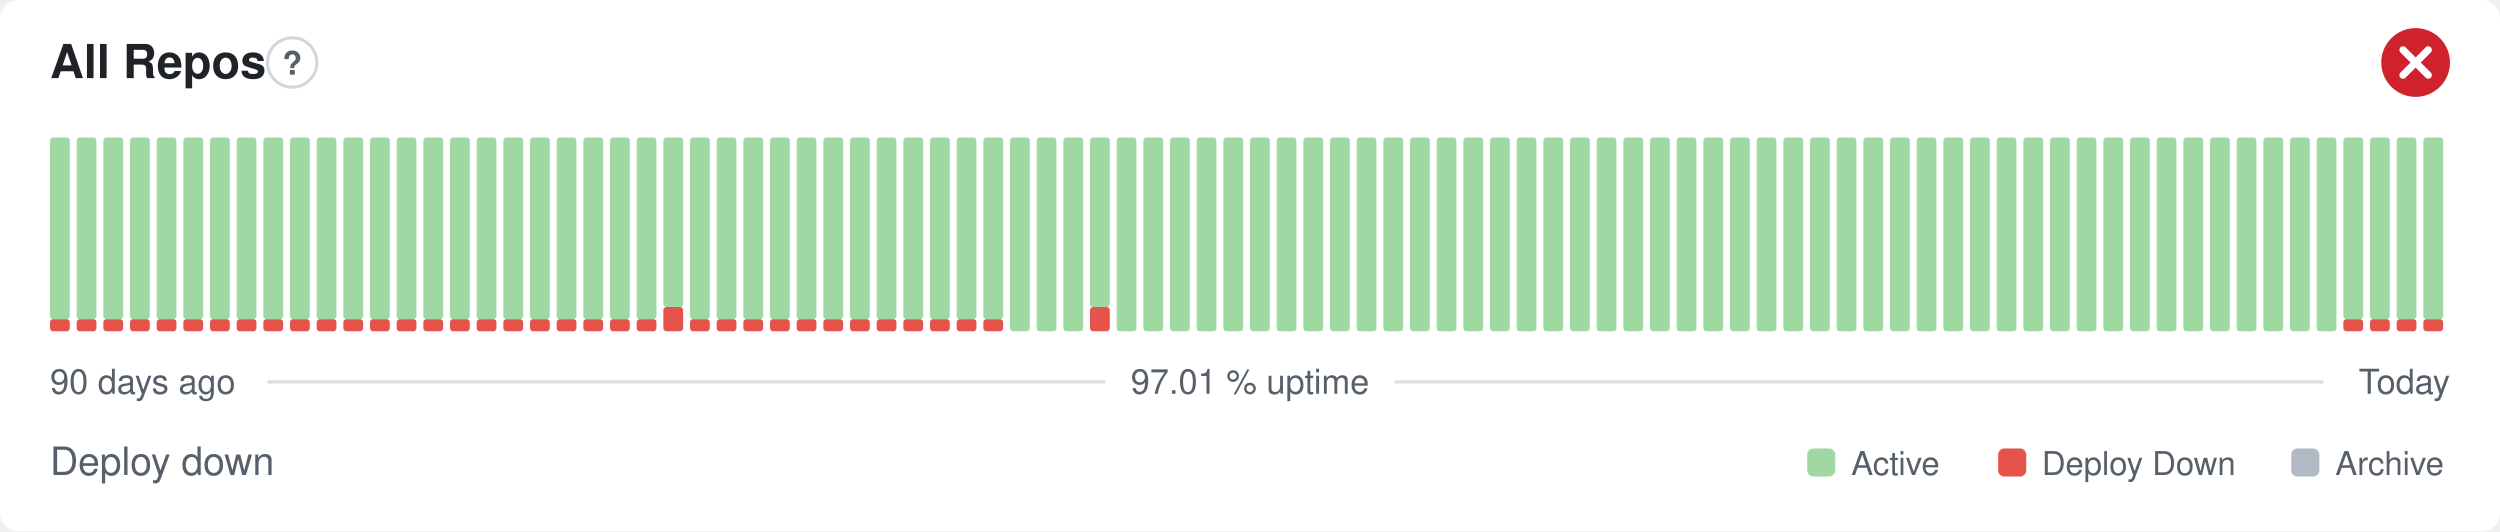
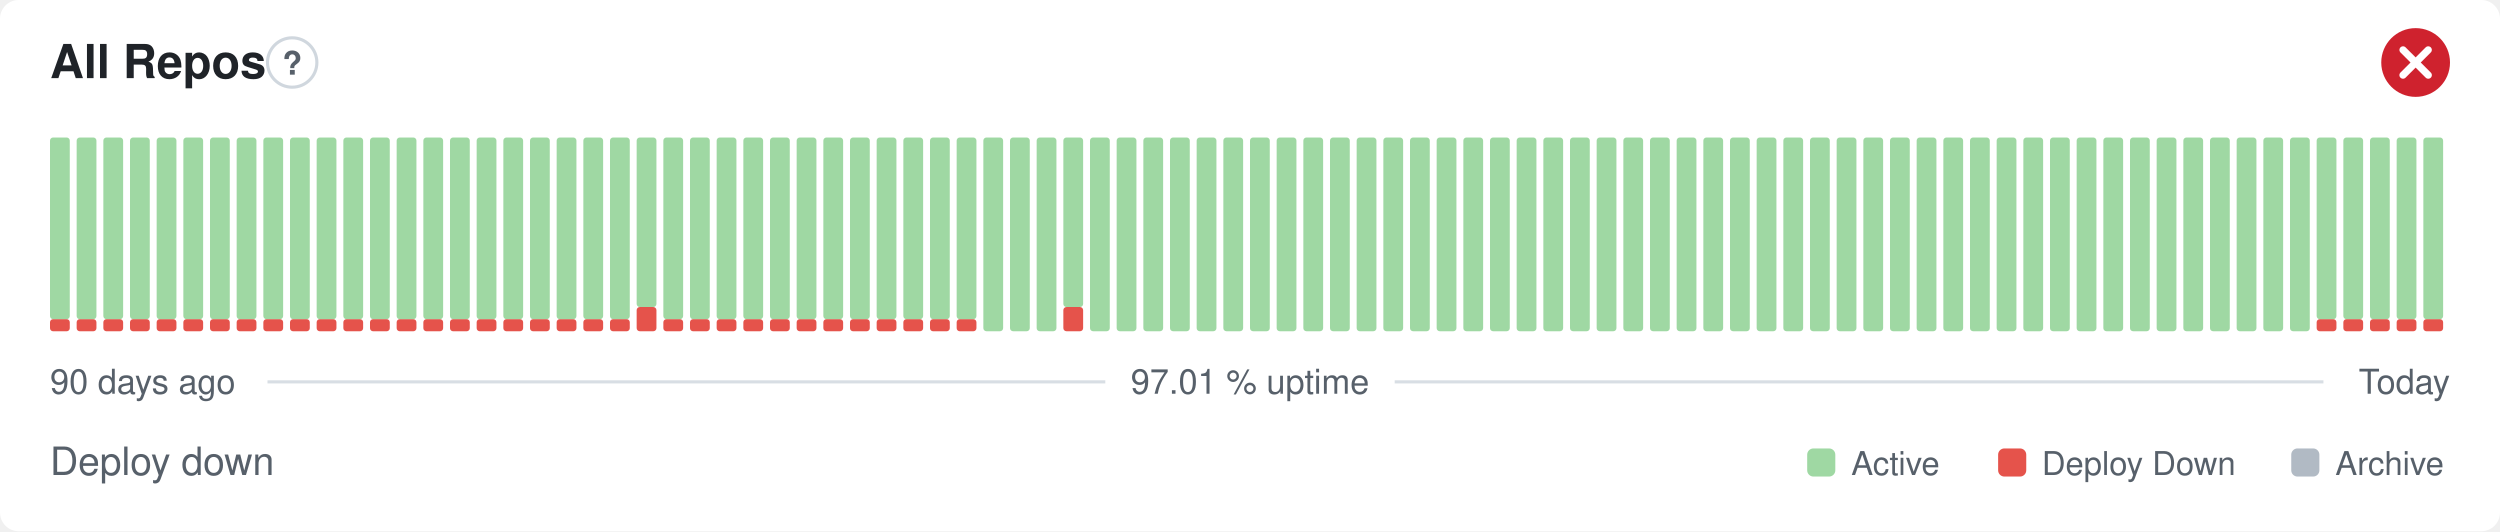
<svg xmlns="http://www.w3.org/2000/svg" width="800" height="170" viewBox="0 0 800 170" role="img" aria-label="All Repos: Deploy down, 97.01 % uptime over the last 90 days" font-family="-apple-system,BlinkMacSystemFont,'Segoe UI',Helvetica,Arial,sans-serif">
  <style>
    @media (prefers-color-scheme: dark) {
      .bg { fill: #0d1117 }
      .title { fill: #e6edf3 }
      .muted { fill: #8b949e }
      .hint { stroke: #30363d }
      .rule { stroke: #30363d }
      .nodata { fill: #21262d }
    }
  </style>
  <rect class="bg" width="800" height="170" rx="6" fill="#ffffff" />
  <text class="title" x="16" y="25" font-size="15" font-weight="600" fill="#1f2328">All Repos</text>
  <circle class="hint" cx="93.5" cy="20" r="7.9" fill="none" stroke="#d0d7de" stroke-width="1" />
  <text class="muted" x="93.5" y="23.9" text-anchor="middle" font-size="10.4" font-weight="700" fill="#57606a">?</text>
  <circle cx="773" cy="20" r="11" fill="#cf222e" />
  <path d="M768.97 15.97l8.07 8.07M777.03 15.97l-8.07 8.07" fill="none" stroke="#fff" stroke-width="2.31" stroke-linecap="round" stroke-linejoin="round" />
  <rect x="16.00" y="102.13" width="6.33" height="3.88" rx="1" fill="#e5534b" />
  <rect x="16.00" y="44.00" width="6.33" height="58.13" rx="1" fill="#9fd8a3" />
  <rect x="24.53" y="102.13" width="6.33" height="3.88" rx="1" fill="#e5534b" />
  <rect x="24.53" y="44.00" width="6.33" height="58.13" rx="1" fill="#9fd8a3" />
  <rect x="33.07" y="102.13" width="6.33" height="3.88" rx="1" fill="#e5534b" />
  <rect x="33.07" y="44.00" width="6.33" height="58.13" rx="1" fill="#9fd8a3" />
  <rect x="41.60" y="102.13" width="6.33" height="3.88" rx="1" fill="#e5534b" />
  <rect x="41.60" y="44.00" width="6.33" height="58.13" rx="1" fill="#9fd8a3" />
  <rect x="50.13" y="102.13" width="6.33" height="3.88" rx="1" fill="#e5534b" />
  <rect x="50.13" y="44.00" width="6.33" height="58.13" rx="1" fill="#9fd8a3" />
  <rect x="58.67" y="102.13" width="6.33" height="3.88" rx="1" fill="#e5534b" />
  <rect x="58.67" y="44.00" width="6.33" height="58.13" rx="1" fill="#9fd8a3" />
  <rect x="67.20" y="102.13" width="6.33" height="3.88" rx="1" fill="#e5534b" />
  <rect x="67.20" y="44.00" width="6.33" height="58.13" rx="1" fill="#9fd8a3" />
  <rect x="75.73" y="102.13" width="6.33" height="3.88" rx="1" fill="#e5534b" />
  <rect x="75.73" y="44.00" width="6.33" height="58.13" rx="1" fill="#9fd8a3" />
  <rect x="84.27" y="102.13" width="6.33" height="3.88" rx="1" fill="#e5534b" />
  <rect x="84.27" y="44.00" width="6.33" height="58.13" rx="1" fill="#9fd8a3" />
  <rect x="92.80" y="102.13" width="6.33" height="3.88" rx="1" fill="#e5534b" />
  <rect x="92.80" y="44.00" width="6.33" height="58.13" rx="1" fill="#9fd8a3" />
  <rect x="101.33" y="102.13" width="6.33" height="3.88" rx="1" fill="#e5534b" />
  <rect x="101.33" y="44.00" width="6.33" height="58.13" rx="1" fill="#9fd8a3" />
  <rect x="109.87" y="102.13" width="6.33" height="3.88" rx="1" fill="#e5534b" />
  <rect x="109.87" y="44.00" width="6.33" height="58.13" rx="1" fill="#9fd8a3" />
  <rect x="118.40" y="102.13" width="6.33" height="3.88" rx="1" fill="#e5534b" />
  <rect x="118.40" y="44.00" width="6.33" height="58.13" rx="1" fill="#9fd8a3" />
  <rect x="126.93" y="102.13" width="6.33" height="3.88" rx="1" fill="#e5534b" />
  <rect x="126.93" y="44.00" width="6.33" height="58.13" rx="1" fill="#9fd8a3" />
  <rect x="135.47" y="102.13" width="6.33" height="3.88" rx="1" fill="#e5534b" />
  <rect x="135.47" y="44.00" width="6.33" height="58.13" rx="1" fill="#9fd8a3" />
  <rect x="144.00" y="102.13" width="6.33" height="3.88" rx="1" fill="#e5534b" />
  <rect x="144.00" y="44.00" width="6.33" height="58.13" rx="1" fill="#9fd8a3" />
  <rect x="152.53" y="102.13" width="6.33" height="3.88" rx="1" fill="#e5534b" />
  <rect x="152.53" y="44.00" width="6.33" height="58.13" rx="1" fill="#9fd8a3" />
  <rect x="161.07" y="102.13" width="6.33" height="3.88" rx="1" fill="#e5534b" />
  <rect x="161.07" y="44.00" width="6.33" height="58.13" rx="1" fill="#9fd8a3" />
  <rect x="169.60" y="102.13" width="6.33" height="3.88" rx="1" fill="#e5534b" />
  <rect x="169.60" y="44.00" width="6.33" height="58.13" rx="1" fill="#9fd8a3" />
  <rect x="178.13" y="102.13" width="6.33" height="3.88" rx="1" fill="#e5534b" />
  <rect x="178.13" y="44.00" width="6.33" height="58.13" rx="1" fill="#9fd8a3" />
  <rect x="186.67" y="102.13" width="6.33" height="3.88" rx="1" fill="#e5534b" />
  <rect x="186.67" y="44.00" width="6.33" height="58.13" rx="1" fill="#9fd8a3" />
  <rect x="195.20" y="102.13" width="6.33" height="3.88" rx="1" fill="#e5534b" />
  <rect x="195.20" y="44.00" width="6.33" height="58.13" rx="1" fill="#9fd8a3" />
-   <rect x="203.73" y="102.13" width="6.33" height="3.88" rx="1" fill="#e5534b" />
-   <rect x="203.73" y="44.00" width="6.33" height="58.13" rx="1" fill="#9fd8a3" />
-   <rect x="212.27" y="98.25" width="6.33" height="7.75" rx="1" fill="#e5534b" />
-   <rect x="212.27" y="44.00" width="6.33" height="54.25" rx="1" fill="#9fd8a3" />
+   <rect x="203.73" y="98.25" width="6.33" height="7.75" rx="1" fill="#e5534b" />
+   <rect x="203.73" y="44.00" width="6.33" height="54.25" rx="1" fill="#9fd8a3" />
+   <rect x="212.27" y="102.13" width="6.33" height="3.88" rx="1" fill="#e5534b" />
+   <rect x="212.27" y="44.00" width="6.33" height="58.13" rx="1" fill="#9fd8a3" />
  <rect x="220.80" y="102.13" width="6.33" height="3.88" rx="1" fill="#e5534b" />
  <rect x="220.80" y="44.00" width="6.33" height="58.13" rx="1" fill="#9fd8a3" />
  <rect x="229.33" y="102.13" width="6.33" height="3.88" rx="1" fill="#e5534b" />
  <rect x="229.33" y="44.00" width="6.33" height="58.13" rx="1" fill="#9fd8a3" />
  <rect x="237.87" y="102.13" width="6.33" height="3.88" rx="1" fill="#e5534b" />
  <rect x="237.87" y="44.00" width="6.33" height="58.13" rx="1" fill="#9fd8a3" />
  <rect x="246.40" y="102.13" width="6.33" height="3.88" rx="1" fill="#e5534b" />
  <rect x="246.40" y="44.00" width="6.33" height="58.13" rx="1" fill="#9fd8a3" />
  <rect x="254.93" y="102.13" width="6.33" height="3.88" rx="1" fill="#e5534b" />
  <rect x="254.93" y="44.00" width="6.33" height="58.13" rx="1" fill="#9fd8a3" />
  <rect x="263.47" y="102.13" width="6.33" height="3.88" rx="1" fill="#e5534b" />
  <rect x="263.47" y="44.00" width="6.33" height="58.13" rx="1" fill="#9fd8a3" />
  <rect x="272.00" y="102.13" width="6.33" height="3.88" rx="1" fill="#e5534b" />
  <rect x="272.00" y="44.00" width="6.33" height="58.13" rx="1" fill="#9fd8a3" />
  <rect x="280.53" y="102.13" width="6.33" height="3.88" rx="1" fill="#e5534b" />
  <rect x="280.53" y="44.00" width="6.33" height="58.13" rx="1" fill="#9fd8a3" />
  <rect x="289.07" y="102.13" width="6.33" height="3.88" rx="1" fill="#e5534b" />
  <rect x="289.07" y="44.00" width="6.33" height="58.13" rx="1" fill="#9fd8a3" />
  <rect x="297.60" y="102.13" width="6.33" height="3.88" rx="1" fill="#e5534b" />
  <rect x="297.60" y="44.00" width="6.33" height="58.13" rx="1" fill="#9fd8a3" />
  <rect x="306.13" y="102.13" width="6.33" height="3.88" rx="1" fill="#e5534b" />
  <rect x="306.13" y="44.00" width="6.33" height="58.13" rx="1" fill="#9fd8a3" />
-   <rect x="314.67" y="102.13" width="6.33" height="3.88" rx="1" fill="#e5534b" />
-   <rect x="314.67" y="44.00" width="6.33" height="58.13" rx="1" fill="#9fd8a3" />
+   <rect x="314.67" y="44.00" width="6.33" height="62.00" rx="1" fill="#9fd8a3" />
  <rect x="323.20" y="44.00" width="6.33" height="62.00" rx="1" fill="#9fd8a3" />
  <rect x="331.73" y="44.00" width="6.33" height="62.00" rx="1" fill="#9fd8a3" />
-   <rect x="340.27" y="44.00" width="6.33" height="62.00" rx="1" fill="#9fd8a3" />
-   <rect x="348.80" y="98.25" width="6.33" height="7.75" rx="1" fill="#e5534b" />
-   <rect x="348.80" y="44.00" width="6.33" height="54.25" rx="1" fill="#9fd8a3" />
+   <rect x="340.27" y="98.25" width="6.33" height="7.75" rx="1" fill="#e5534b" />
+   <rect x="340.27" y="44.00" width="6.33" height="54.25" rx="1" fill="#9fd8a3" />
+   <rect x="348.80" y="44.00" width="6.33" height="62.00" rx="1" fill="#9fd8a3" />
  <rect x="357.33" y="44.00" width="6.33" height="62.00" rx="1" fill="#9fd8a3" />
  <rect x="365.87" y="44.00" width="6.33" height="62.00" rx="1" fill="#9fd8a3" />
  <rect x="374.40" y="44.00" width="6.33" height="62.00" rx="1" fill="#9fd8a3" />
  <rect x="382.93" y="44.00" width="6.33" height="62.00" rx="1" fill="#9fd8a3" />
  <rect x="391.47" y="44.00" width="6.33" height="62.00" rx="1" fill="#9fd8a3" />
  <rect x="400.00" y="44.00" width="6.33" height="62.00" rx="1" fill="#9fd8a3" />
  <rect x="408.53" y="44.00" width="6.33" height="62.00" rx="1" fill="#9fd8a3" />
  <rect x="417.07" y="44.00" width="6.33" height="62.00" rx="1" fill="#9fd8a3" />
  <rect x="425.60" y="44.00" width="6.33" height="62.00" rx="1" fill="#9fd8a3" />
  <rect x="434.13" y="44.00" width="6.33" height="62.00" rx="1" fill="#9fd8a3" />
  <rect x="442.67" y="44.00" width="6.33" height="62.00" rx="1" fill="#9fd8a3" />
  <rect x="451.20" y="44.00" width="6.33" height="62.00" rx="1" fill="#9fd8a3" />
  <rect x="459.73" y="44.00" width="6.33" height="62.00" rx="1" fill="#9fd8a3" />
  <rect x="468.27" y="44.00" width="6.33" height="62.00" rx="1" fill="#9fd8a3" />
  <rect x="476.80" y="44.00" width="6.33" height="62.00" rx="1" fill="#9fd8a3" />
  <rect x="485.33" y="44.00" width="6.33" height="62.00" rx="1" fill="#9fd8a3" />
  <rect x="493.87" y="44.00" width="6.33" height="62.00" rx="1" fill="#9fd8a3" />
  <rect x="502.40" y="44.00" width="6.33" height="62.00" rx="1" fill="#9fd8a3" />
  <rect x="510.93" y="44.00" width="6.33" height="62.00" rx="1" fill="#9fd8a3" />
  <rect x="519.47" y="44.00" width="6.33" height="62.00" rx="1" fill="#9fd8a3" />
  <rect x="528.00" y="44.00" width="6.33" height="62.00" rx="1" fill="#9fd8a3" />
  <rect x="536.53" y="44.00" width="6.33" height="62.00" rx="1" fill="#9fd8a3" />
  <rect x="545.07" y="44.00" width="6.33" height="62.00" rx="1" fill="#9fd8a3" />
  <rect x="553.60" y="44.00" width="6.33" height="62.00" rx="1" fill="#9fd8a3" />
  <rect x="562.13" y="44.00" width="6.33" height="62.00" rx="1" fill="#9fd8a3" />
  <rect x="570.67" y="44.00" width="6.33" height="62.00" rx="1" fill="#9fd8a3" />
  <rect x="579.20" y="44.00" width="6.33" height="62.00" rx="1" fill="#9fd8a3" />
  <rect x="587.73" y="44.00" width="6.33" height="62.00" rx="1" fill="#9fd8a3" />
  <rect x="596.27" y="44.00" width="6.33" height="62.00" rx="1" fill="#9fd8a3" />
  <rect x="604.80" y="44.00" width="6.33" height="62.00" rx="1" fill="#9fd8a3" />
  <rect x="613.33" y="44.00" width="6.33" height="62.00" rx="1" fill="#9fd8a3" />
  <rect x="621.87" y="44.00" width="6.33" height="62.00" rx="1" fill="#9fd8a3" />
  <rect x="630.40" y="44.00" width="6.33" height="62.00" rx="1" fill="#9fd8a3" />
  <rect x="638.93" y="44.00" width="6.33" height="62.00" rx="1" fill="#9fd8a3" />
  <rect x="647.47" y="44.00" width="6.33" height="62.00" rx="1" fill="#9fd8a3" />
  <rect x="656.00" y="44.00" width="6.33" height="62.00" rx="1" fill="#9fd8a3" />
  <rect x="664.53" y="44.00" width="6.33" height="62.00" rx="1" fill="#9fd8a3" />
  <rect x="673.07" y="44.00" width="6.33" height="62.00" rx="1" fill="#9fd8a3" />
  <rect x="681.60" y="44.00" width="6.33" height="62.00" rx="1" fill="#9fd8a3" />
  <rect x="690.13" y="44.00" width="6.33" height="62.00" rx="1" fill="#9fd8a3" />
  <rect x="698.67" y="44.00" width="6.33" height="62.00" rx="1" fill="#9fd8a3" />
  <rect x="707.20" y="44.00" width="6.33" height="62.00" rx="1" fill="#9fd8a3" />
  <rect x="715.73" y="44.00" width="6.33" height="62.00" rx="1" fill="#9fd8a3" />
  <rect x="724.27" y="44.00" width="6.33" height="62.00" rx="1" fill="#9fd8a3" />
  <rect x="732.80" y="44.00" width="6.33" height="62.00" rx="1" fill="#9fd8a3" />
-   <rect x="741.33" y="44.00" width="6.33" height="62.00" rx="1" fill="#9fd8a3" />
+   <rect x="741.33" y="102.13" width="6.33" height="3.88" rx="1" fill="#e5534b" />
+   <rect x="741.33" y="44.00" width="6.33" height="58.13" rx="1" fill="#9fd8a3" />
  <rect x="749.87" y="102.13" width="6.33" height="3.88" rx="1" fill="#e5534b" />
  <rect x="749.87" y="44.00" width="6.33" height="58.13" rx="1" fill="#9fd8a3" />
  <rect x="758.40" y="102.13" width="6.33" height="3.88" rx="1" fill="#e5534b" />
  <rect x="758.40" y="44.00" width="6.33" height="58.13" rx="1" fill="#9fd8a3" />
  <rect x="766.93" y="102.13" width="6.33" height="3.88" rx="1" fill="#e5534b" />
  <rect x="766.93" y="44.00" width="6.33" height="58.13" rx="1" fill="#9fd8a3" />
  <rect x="775.47" y="102.13" width="6.33" height="3.88" rx="1" fill="#e5534b" />
  <rect x="775.47" y="44.00" width="6.33" height="58.13" rx="1" fill="#9fd8a3" />
  <text class="muted" x="16" y="126" font-size="11" fill="#57606a">90 days ago</text>
  <text class="muted" x="400" y="126" text-anchor="middle" font-size="11" fill="#57606a">97.01 % uptime</text>
  <text class="muted" x="784" y="126" text-anchor="end" font-size="11" fill="#57606a">Today</text>
  <line class="rule" x1="85.6" y1="122.2" x2="353.7" y2="122.2" stroke="#d8dee4" stroke-width="1" />
  <line class="rule" x1="446.3" y1="122.2" x2="743.5" y2="122.2" stroke="#d8dee4" stroke-width="1" />
  <text class="muted" x="16" y="152" font-size="12.5" fill="#57606a">Deploy down</text>
  <rect x="578.3" y="143.5" width="9.0" height="9.0" rx="2" fill="#9fd8a3" />
  <text class="muted" x="592.4" y="152" font-size="10.5" fill="#57606a">Active</text>
  <rect x="639.4" y="143.5" width="9.0" height="9.0" rx="2" fill="#e5534b" />
  <text class="muted" x="653.4" y="152" font-size="10.5" fill="#57606a">Deploy Down</text>
  <rect x="733.2" y="143.5" width="9.0" height="9.0" rx="2" fill="#b1bac4" />
  <text class="muted" x="747.3" y="152" font-size="10.5" fill="#57606a">Archive</text>
</svg>
